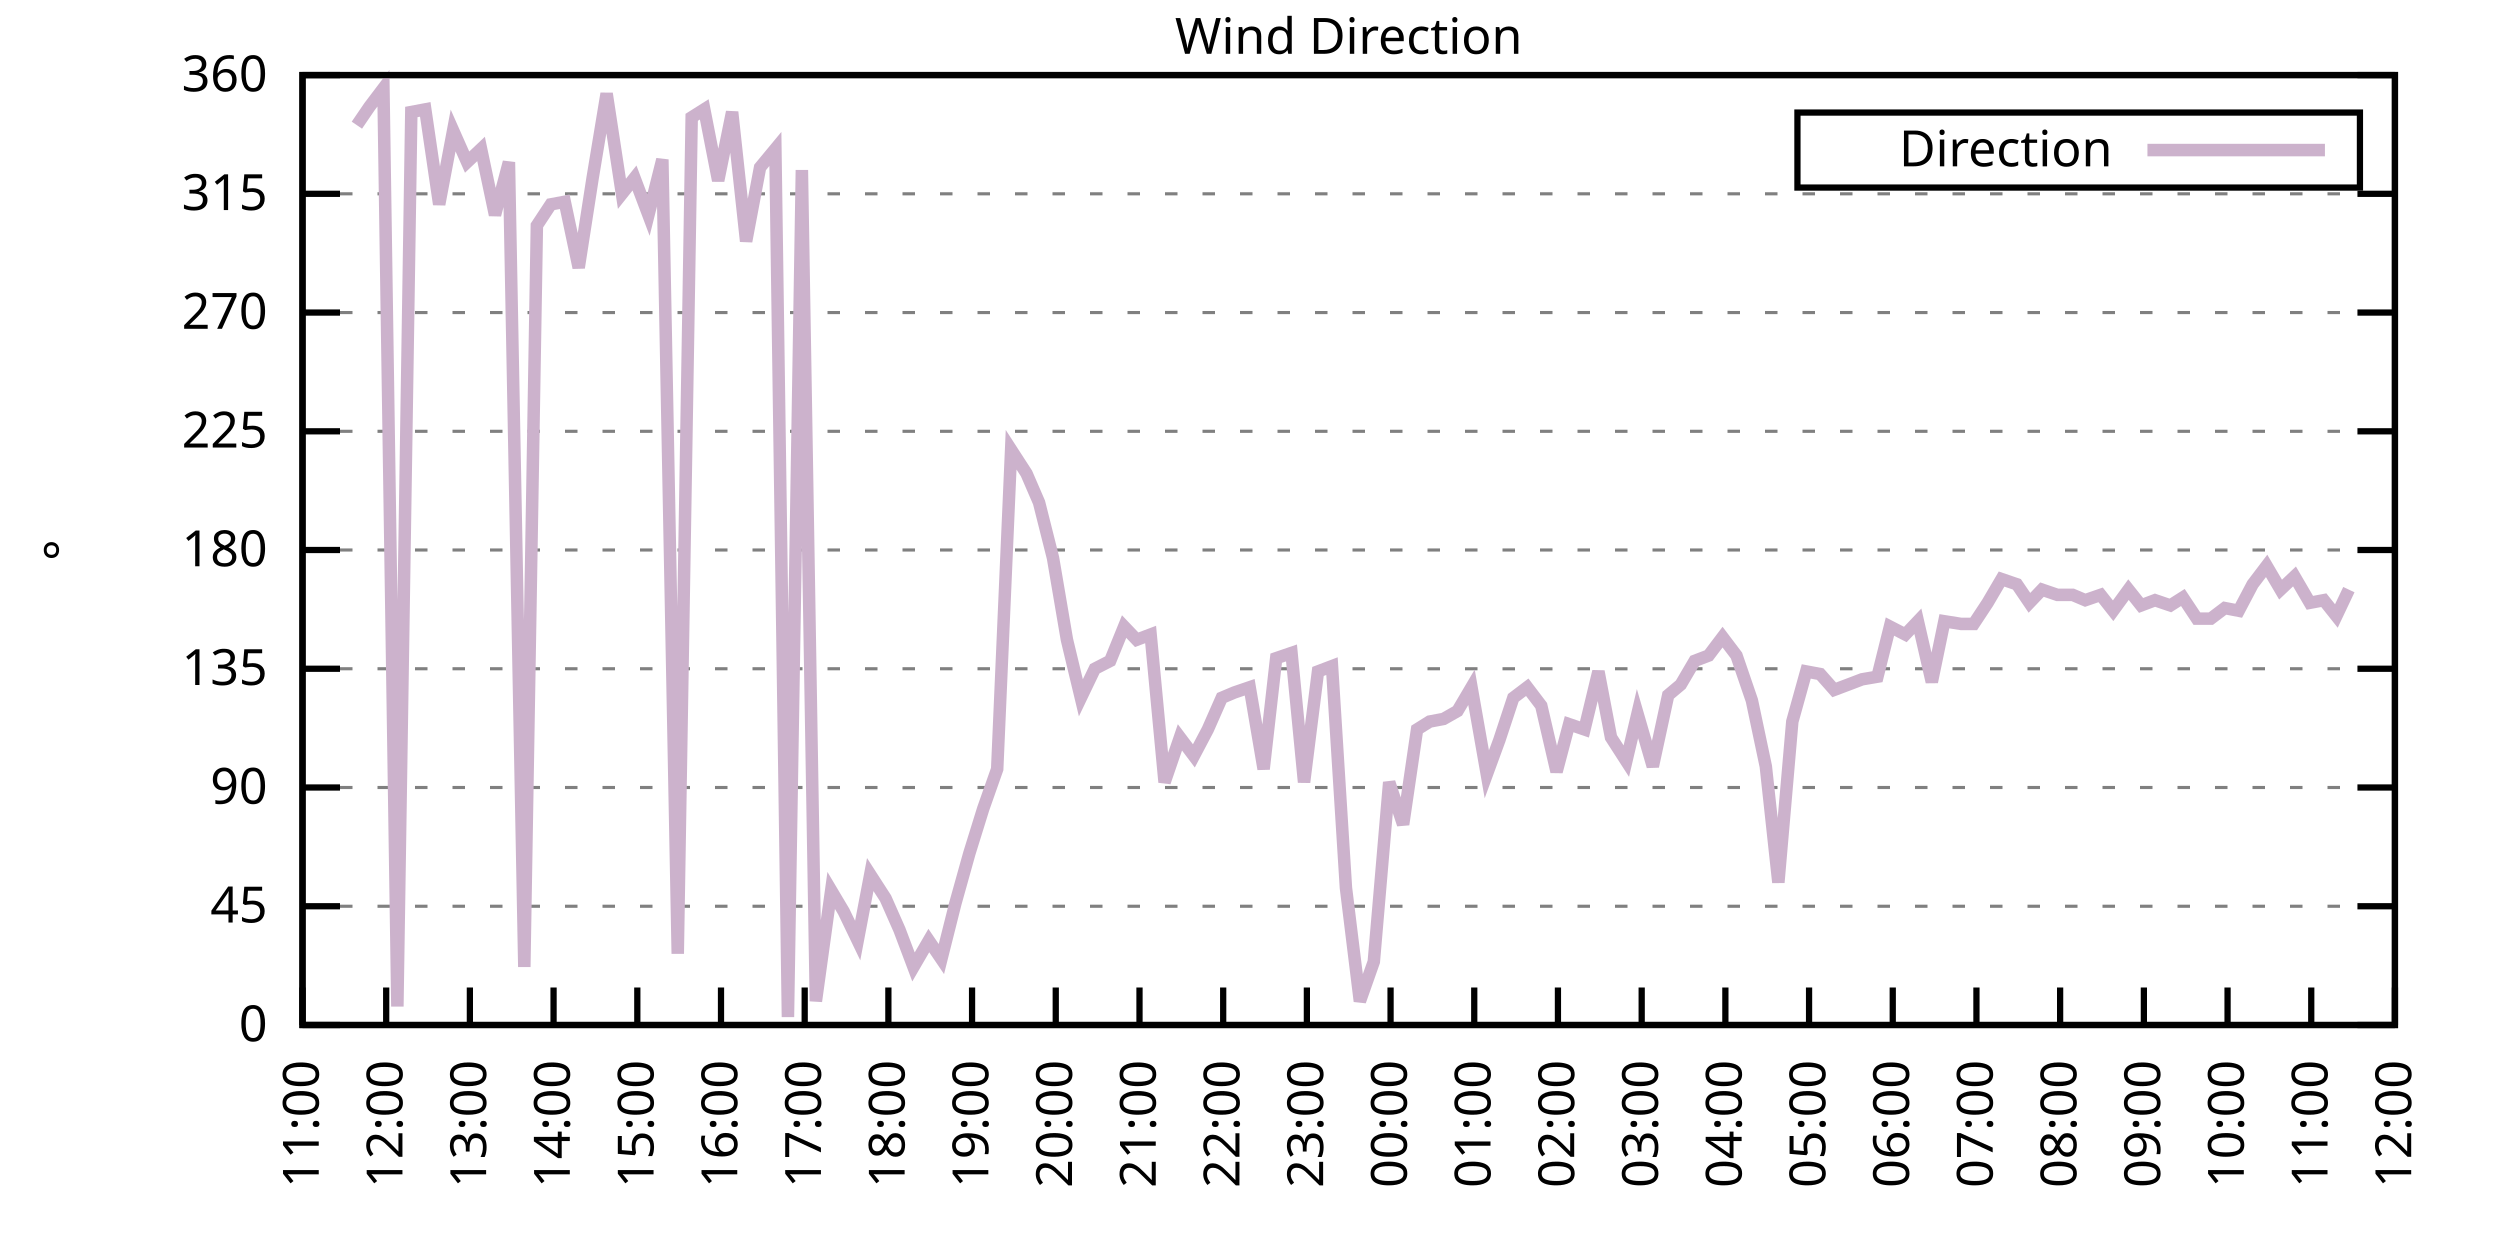
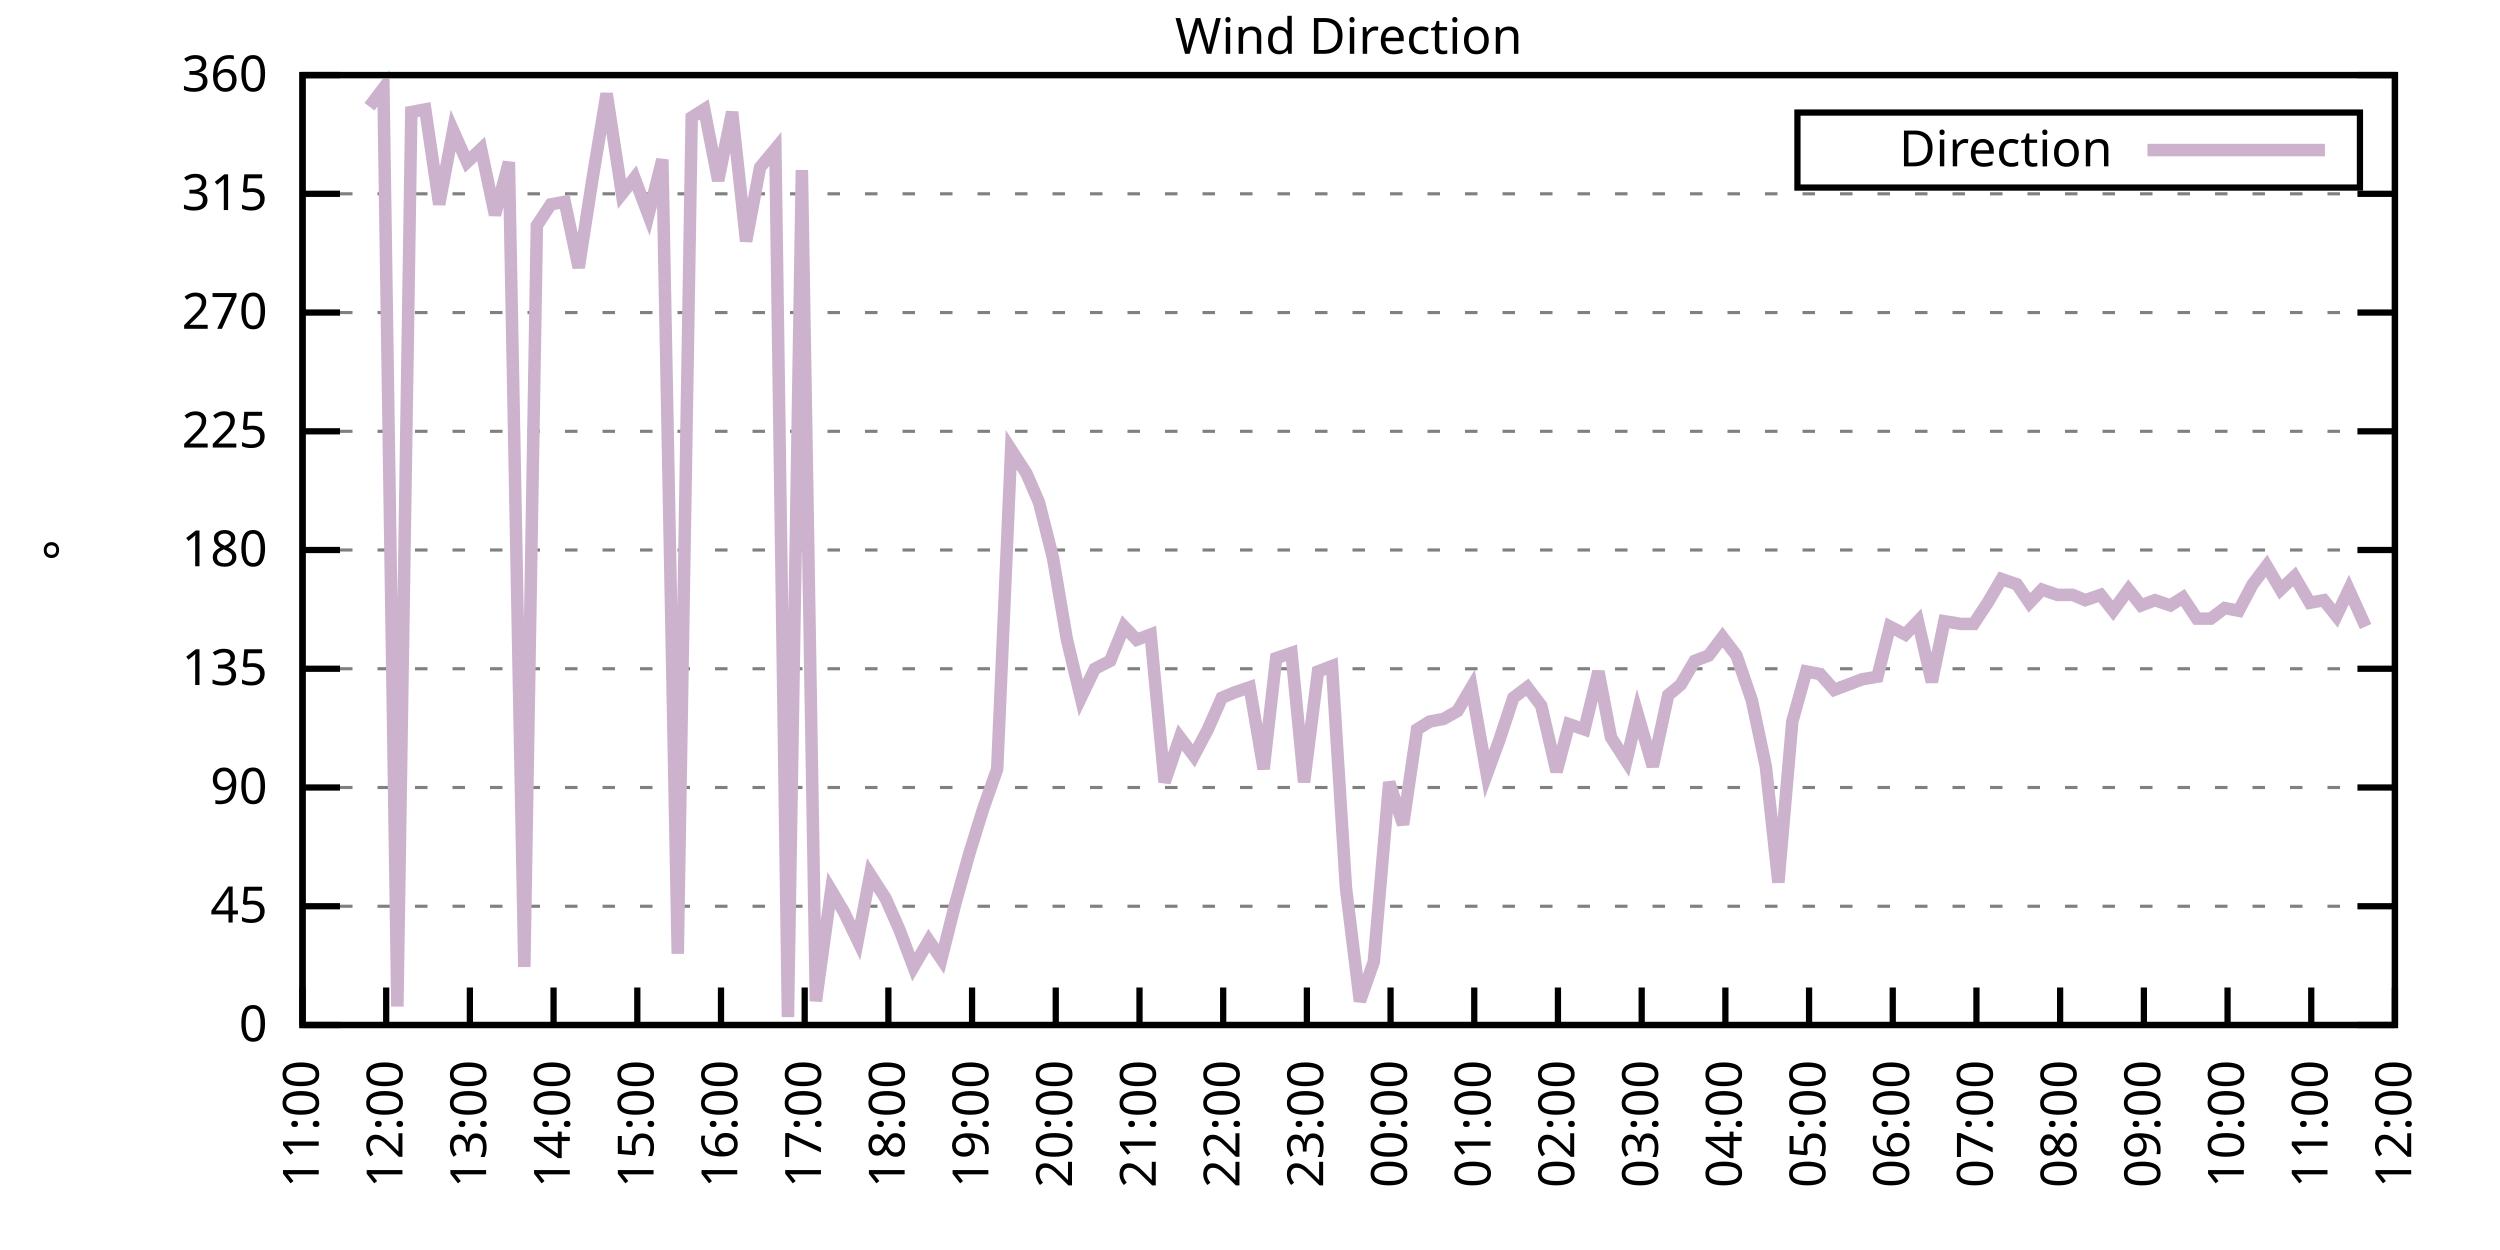
<svg xmlns="http://www.w3.org/2000/svg" xmlns:xlink="http://www.w3.org/1999/xlink" width="400" height="200" viewBox="0 0 400 200">
  <g id="gnuplot_canvas">
    <rect x="0" y="0" width="400" height="200" fill="none" />
    <defs>
      <circle id="gpDot" r="0.5" stroke-width="0.5" stroke="currentColor" />
      <path id="gpPt0" stroke-width="0.333" stroke="currentColor" d="M-1,0 h2 M0,-1 v2" />
      <path id="gpPt1" stroke-width="0.333" stroke="currentColor" d="M-1,-1 L1,1 M1,-1 L-1,1" />
      <path id="gpPt2" stroke-width="0.333" stroke="currentColor" d="M-1,0 L1,0 M0,-1 L0,1 M-1,-1 L1,1 M-1,1 L1,-1" />
      <rect id="gpPt3" stroke-width="0.333" stroke="currentColor" x="-1" y="-1" width="2" height="2" />
      <rect id="gpPt4" stroke-width="0.333" stroke="currentColor" fill="currentColor" x="-1" y="-1" width="2" height="2" />
      <circle id="gpPt5" stroke-width="0.333" stroke="currentColor" cx="0" cy="0" r="1" />
      <use xlink:href="#gpPt5" id="gpPt6" fill="currentColor" stroke="none" />
      <path id="gpPt7" stroke-width="0.333" stroke="currentColor" d="M0,-1.33 L-1.33,0.67 L1.33,0.67 z" />
      <use xlink:href="#gpPt7" id="gpPt8" fill="currentColor" stroke="none" />
      <use xlink:href="#gpPt7" id="gpPt9" stroke="currentColor" transform="rotate(180)" />
      <use xlink:href="#gpPt9" id="gpPt10" fill="currentColor" stroke="none" />
      <use xlink:href="#gpPt3" id="gpPt11" stroke="currentColor" transform="rotate(45)" />
      <use xlink:href="#gpPt11" id="gpPt12" fill="currentColor" stroke="none" />
      <path id="gpPt13" stroke-width="0.333" stroke="currentColor" d="M0,1.330 L1.265,0.411 L0.782,-1.067 L-0.782,-1.076 L-1.265,0.411 z" />
      <use xlink:href="#gpPt13" id="gpPt14" fill="currentColor" stroke="none" />
      <filter id="textbox" filterUnits="objectBoundingBox" x="0" y="0" height="1" width="1">
        <feFlood flood-color="white" flood-opacity="1" result="bgnd" />
        <feComposite in="SourceGraphic" in2="bgnd" operator="atop" />
      </filter>
      <filter id="greybox" filterUnits="objectBoundingBox" x="0" y="0" height="1" width="1">
        <feFlood flood-color="lightgrey" flood-opacity="1" result="grey" />
        <feComposite in="SourceGraphic" in2="grey" operator="atop" />
      </filter>
    </defs>
    <g fill="none" color="white" stroke="currentColor" stroke-width="1.00" stroke-linecap="butt" stroke-linejoin="miter">
</g>
    <g fill="none" color="black" stroke="currentColor" stroke-width="1.00" stroke-linecap="butt" stroke-linejoin="miter">
      <g stroke="none" shape-rendering="crispEdges">
        <polygon fill="rgb(255, 255, 255)" points="48.40,164.00 383.18,164.00 383.18,12.02 48.40,12.02 " />
      </g>
    </g>
    <g fill="none" color="black" stroke="currentColor" stroke-width="1.00" stroke-linecap="butt" stroke-linejoin="miter">
</g>
    <g fill="none" color="black" stroke="black" stroke-width="0.50" stroke-linecap="butt" stroke-linejoin="miter">
</g>
    <g fill="none" color="gray" stroke="currentColor" stroke-width="0.50" stroke-linecap="butt" stroke-linejoin="miter">
      <path stroke="gray" stroke-dasharray="2,4" class="gridline" d="M48.40,164.00 L383.19,164.00  " />
    </g>
    <g fill="none" color="gray" stroke="gray" stroke-width="1.00" stroke-linecap="butt" stroke-linejoin="miter">
</g>
    <g fill="none" color="black" stroke="currentColor" stroke-width="1.00" stroke-linecap="butt" stroke-linejoin="miter">
      <path stroke="black" d="M48.40,164.00 L54.40,164.00 M383.19,164.00 L377.19,164.00  " />
      <g transform="translate(42.80,166.60)" stroke="none" fill="black" font-family="Sans" font-size="8.00" text-anchor="end">
        <text>
          <tspan font-family="Sans"> 0</tspan>
        </text>
      </g>
    </g>
    <g fill="none" color="black" stroke="currentColor" stroke-width="1.00" stroke-linecap="butt" stroke-linejoin="miter">
</g>
    <g fill="none" color="black" stroke="black" stroke-width="0.50" stroke-linecap="butt" stroke-linejoin="miter">
</g>
    <g fill="none" color="gray" stroke="currentColor" stroke-width="0.50" stroke-linecap="butt" stroke-linejoin="miter">
      <path stroke="gray" stroke-dasharray="2,4" class="gridline" d="M48.40,145.00 L383.19,145.00  " />
    </g>
    <g fill="none" color="gray" stroke="gray" stroke-width="1.00" stroke-linecap="butt" stroke-linejoin="miter">
</g>
    <g fill="none" color="black" stroke="currentColor" stroke-width="1.00" stroke-linecap="butt" stroke-linejoin="miter">
      <path stroke="black" d="M48.40,145.00 L54.40,145.00 M383.19,145.00 L377.19,145.00  " />
      <g transform="translate(42.80,147.60)" stroke="none" fill="black" font-family="Sans" font-size="8.00" text-anchor="end">
        <text>
          <tspan font-family="Sans"> 45</tspan>
        </text>
      </g>
    </g>
    <g fill="none" color="black" stroke="currentColor" stroke-width="1.00" stroke-linecap="butt" stroke-linejoin="miter">
</g>
    <g fill="none" color="black" stroke="black" stroke-width="0.50" stroke-linecap="butt" stroke-linejoin="miter">
</g>
    <g fill="none" color="gray" stroke="currentColor" stroke-width="0.50" stroke-linecap="butt" stroke-linejoin="miter">
      <path stroke="gray" stroke-dasharray="2,4" class="gridline" d="M48.40,126.00 L383.19,126.00  " />
    </g>
    <g fill="none" color="gray" stroke="gray" stroke-width="1.00" stroke-linecap="butt" stroke-linejoin="miter">
</g>
    <g fill="none" color="black" stroke="currentColor" stroke-width="1.00" stroke-linecap="butt" stroke-linejoin="miter">
      <path stroke="black" d="M48.40,126.00 L54.40,126.00 M383.19,126.00 L377.19,126.00  " />
      <g transform="translate(42.80,128.60)" stroke="none" fill="black" font-family="Sans" font-size="8.00" text-anchor="end">
        <text>
          <tspan font-family="Sans"> 90</tspan>
        </text>
      </g>
    </g>
    <g fill="none" color="black" stroke="currentColor" stroke-width="1.00" stroke-linecap="butt" stroke-linejoin="miter">
</g>
    <g fill="none" color="black" stroke="black" stroke-width="0.50" stroke-linecap="butt" stroke-linejoin="miter">
</g>
    <g fill="none" color="gray" stroke="currentColor" stroke-width="0.50" stroke-linecap="butt" stroke-linejoin="miter">
      <path stroke="gray" stroke-dasharray="2,4" class="gridline" d="M48.40,107.00 L383.19,107.00  " />
    </g>
    <g fill="none" color="gray" stroke="gray" stroke-width="1.00" stroke-linecap="butt" stroke-linejoin="miter">
</g>
    <g fill="none" color="black" stroke="currentColor" stroke-width="1.00" stroke-linecap="butt" stroke-linejoin="miter">
      <path stroke="black" d="M48.40,107.00 L54.40,107.00 M383.19,107.00 L377.19,107.00  " />
      <g transform="translate(42.80,109.60)" stroke="none" fill="black" font-family="Sans" font-size="8.00" text-anchor="end">
        <text>
          <tspan font-family="Sans"> 135</tspan>
        </text>
      </g>
    </g>
    <g fill="none" color="black" stroke="currentColor" stroke-width="1.00" stroke-linecap="butt" stroke-linejoin="miter">
</g>
    <g fill="none" color="black" stroke="black" stroke-width="0.50" stroke-linecap="butt" stroke-linejoin="miter">
</g>
    <g fill="none" color="gray" stroke="currentColor" stroke-width="0.50" stroke-linecap="butt" stroke-linejoin="miter">
      <path stroke="gray" stroke-dasharray="2,4" class="gridline" d="M48.40,88.00 L383.19,88.00  " />
    </g>
    <g fill="none" color="gray" stroke="gray" stroke-width="1.00" stroke-linecap="butt" stroke-linejoin="miter">
</g>
    <g fill="none" color="black" stroke="currentColor" stroke-width="1.00" stroke-linecap="butt" stroke-linejoin="miter">
      <path stroke="black" d="M48.40,88.00 L54.40,88.00 M383.19,88.00 L377.19,88.00  " />
      <g transform="translate(42.80,90.60)" stroke="none" fill="black" font-family="Sans" font-size="8.00" text-anchor="end">
        <text>
          <tspan font-family="Sans"> 180</tspan>
        </text>
      </g>
    </g>
    <g fill="none" color="black" stroke="currentColor" stroke-width="1.00" stroke-linecap="butt" stroke-linejoin="miter">
</g>
    <g fill="none" color="black" stroke="black" stroke-width="0.50" stroke-linecap="butt" stroke-linejoin="miter">
</g>
    <g fill="none" color="gray" stroke="currentColor" stroke-width="0.50" stroke-linecap="butt" stroke-linejoin="miter">
      <path stroke="gray" stroke-dasharray="2,4" class="gridline" d="M48.40,69.01 L383.19,69.01  " />
    </g>
    <g fill="none" color="gray" stroke="gray" stroke-width="1.00" stroke-linecap="butt" stroke-linejoin="miter">
</g>
    <g fill="none" color="black" stroke="currentColor" stroke-width="1.00" stroke-linecap="butt" stroke-linejoin="miter">
      <path stroke="black" d="M48.40,69.01 L54.40,69.01 M383.19,69.01 L377.19,69.01  " />
      <g transform="translate(42.80,71.61)" stroke="none" fill="black" font-family="Sans" font-size="8.00" text-anchor="end">
        <text>
          <tspan font-family="Sans"> 225</tspan>
        </text>
      </g>
    </g>
    <g fill="none" color="black" stroke="currentColor" stroke-width="1.00" stroke-linecap="butt" stroke-linejoin="miter">
</g>
    <g fill="none" color="black" stroke="black" stroke-width="0.50" stroke-linecap="butt" stroke-linejoin="miter">
</g>
    <g fill="none" color="gray" stroke="currentColor" stroke-width="0.50" stroke-linecap="butt" stroke-linejoin="miter">
      <path stroke="gray" stroke-dasharray="2,4" class="gridline" d="M48.40,50.01 L383.19,50.01  " />
    </g>
    <g fill="none" color="gray" stroke="gray" stroke-width="1.00" stroke-linecap="butt" stroke-linejoin="miter">
</g>
    <g fill="none" color="black" stroke="currentColor" stroke-width="1.00" stroke-linecap="butt" stroke-linejoin="miter">
      <path stroke="black" d="M48.40,50.01 L54.40,50.01 M383.19,50.01 L377.19,50.01  " />
      <g transform="translate(42.80,52.61)" stroke="none" fill="black" font-family="Sans" font-size="8.00" text-anchor="end">
        <text>
          <tspan font-family="Sans"> 270</tspan>
        </text>
      </g>
    </g>
    <g fill="none" color="black" stroke="currentColor" stroke-width="1.00" stroke-linecap="butt" stroke-linejoin="miter">
</g>
    <g fill="none" color="black" stroke="black" stroke-width="0.50" stroke-linecap="butt" stroke-linejoin="miter">
</g>
    <g fill="none" color="gray" stroke="currentColor" stroke-width="0.50" stroke-linecap="butt" stroke-linejoin="miter">
      <path stroke="gray" stroke-dasharray="2,4" class="gridline" d="M48.40,31.01 L383.19,31.01  " />
    </g>
    <g fill="none" color="gray" stroke="gray" stroke-width="1.00" stroke-linecap="butt" stroke-linejoin="miter">
</g>
    <g fill="none" color="black" stroke="currentColor" stroke-width="1.00" stroke-linecap="butt" stroke-linejoin="miter">
      <path stroke="black" d="M48.40,31.01 L54.40,31.01 M383.19,31.01 L377.19,31.01  " />
      <g transform="translate(42.80,33.61)" stroke="none" fill="black" font-family="Sans" font-size="8.00" text-anchor="end">
        <text>
          <tspan font-family="Sans"> 315</tspan>
        </text>
      </g>
    </g>
    <g fill="none" color="black" stroke="currentColor" stroke-width="1.00" stroke-linecap="butt" stroke-linejoin="miter">
</g>
    <g fill="none" color="black" stroke="black" stroke-width="0.50" stroke-linecap="butt" stroke-linejoin="miter">
</g>
    <g fill="none" color="gray" stroke="currentColor" stroke-width="0.50" stroke-linecap="butt" stroke-linejoin="miter">
      <path stroke="gray" stroke-dasharray="2,4" class="gridline" d="M48.40,12.01 L383.19,12.01  " />
    </g>
    <g fill="none" color="gray" stroke="gray" stroke-width="1.00" stroke-linecap="butt" stroke-linejoin="miter">
</g>
    <g fill="none" color="black" stroke="currentColor" stroke-width="1.00" stroke-linecap="butt" stroke-linejoin="miter">
      <path stroke="black" d="M48.40,12.01 L54.40,12.01 M383.19,12.01 L377.19,12.01  " />
      <g transform="translate(42.80,14.61)" stroke="none" fill="black" font-family="Sans" font-size="8.00" text-anchor="end">
        <text>
          <tspan font-family="Sans"> 360</tspan>
        </text>
      </g>
    </g>
    <g fill="none" color="black" stroke="currentColor" stroke-width="1.00" stroke-linecap="butt" stroke-linejoin="miter">
      <path stroke="black" d="M48.40,164.00 L48.40,158.00  " />
      <g transform="translate(51.00,169.60) rotate(270.00)" stroke="none" fill="black" font-family="Sans" font-size="8.00" text-anchor="end">
        <text>
          <tspan font-family="Sans">11:00</tspan>
        </text>
      </g>
    </g>
    <g fill="none" color="black" stroke="currentColor" stroke-width="1.00" stroke-linecap="butt" stroke-linejoin="miter">
      <path stroke="black" d="M61.79,164.00 L61.79,158.00  " />
      <g transform="translate(64.39,169.60) rotate(270.00)" stroke="none" fill="black" font-family="Sans" font-size="8.00" text-anchor="end">
        <text>
          <tspan font-family="Sans">12:00</tspan>
        </text>
      </g>
    </g>
    <g fill="none" color="black" stroke="currentColor" stroke-width="1.00" stroke-linecap="butt" stroke-linejoin="miter">
      <path stroke="black" d="M75.18,164.00 L75.18,158.00  " />
      <g transform="translate(77.78,169.60) rotate(270.00)" stroke="none" fill="black" font-family="Sans" font-size="8.00" text-anchor="end">
        <text>
          <tspan font-family="Sans">13:00</tspan>
        </text>
      </g>
    </g>
    <g fill="none" color="black" stroke="currentColor" stroke-width="1.00" stroke-linecap="butt" stroke-linejoin="miter">
      <path stroke="black" d="M88.57,164.00 L88.57,158.00  " />
      <g transform="translate(91.17,169.60) rotate(270.00)" stroke="none" fill="black" font-family="Sans" font-size="8.00" text-anchor="end">
        <text>
          <tspan font-family="Sans">14:00</tspan>
        </text>
      </g>
    </g>
    <g fill="none" color="black" stroke="currentColor" stroke-width="1.00" stroke-linecap="butt" stroke-linejoin="miter">
      <path stroke="black" d="M101.97,164.00 L101.97,158.00  " />
      <g transform="translate(104.57,169.60) rotate(270.00)" stroke="none" fill="black" font-family="Sans" font-size="8.00" text-anchor="end">
        <text>
          <tspan font-family="Sans">15:00</tspan>
        </text>
      </g>
    </g>
    <g fill="none" color="black" stroke="currentColor" stroke-width="1.00" stroke-linecap="butt" stroke-linejoin="miter">
      <path stroke="black" d="M115.36,164.00 L115.36,158.00  " />
      <g transform="translate(117.96,169.60) rotate(270.00)" stroke="none" fill="black" font-family="Sans" font-size="8.00" text-anchor="end">
        <text>
          <tspan font-family="Sans">16:00</tspan>
        </text>
      </g>
    </g>
    <g fill="none" color="black" stroke="currentColor" stroke-width="1.00" stroke-linecap="butt" stroke-linejoin="miter">
      <path stroke="black" d="M128.75,164.00 L128.75,158.00  " />
      <g transform="translate(131.35,169.60) rotate(270.00)" stroke="none" fill="black" font-family="Sans" font-size="8.00" text-anchor="end">
        <text>
          <tspan font-family="Sans">17:00</tspan>
        </text>
      </g>
    </g>
    <g fill="none" color="black" stroke="currentColor" stroke-width="1.00" stroke-linecap="butt" stroke-linejoin="miter">
      <path stroke="black" d="M142.14,164.00 L142.14,158.00  " />
      <g transform="translate(144.74,169.60) rotate(270.00)" stroke="none" fill="black" font-family="Sans" font-size="8.00" text-anchor="end">
        <text>
          <tspan font-family="Sans">18:00</tspan>
        </text>
      </g>
    </g>
    <g fill="none" color="black" stroke="currentColor" stroke-width="1.00" stroke-linecap="butt" stroke-linejoin="miter">
      <path stroke="black" d="M155.53,164.00 L155.53,158.00  " />
      <g transform="translate(158.13,169.60) rotate(270.00)" stroke="none" fill="black" font-family="Sans" font-size="8.00" text-anchor="end">
        <text>
          <tspan font-family="Sans">19:00</tspan>
        </text>
      </g>
    </g>
    <g fill="none" color="black" stroke="currentColor" stroke-width="1.00" stroke-linecap="butt" stroke-linejoin="miter">
      <path stroke="black" d="M168.92,164.00 L168.92,158.00  " />
      <g transform="translate(171.52,169.60) rotate(270.00)" stroke="none" fill="black" font-family="Sans" font-size="8.00" text-anchor="end">
        <text>
          <tspan font-family="Sans">20:00</tspan>
        </text>
      </g>
    </g>
    <g fill="none" color="black" stroke="currentColor" stroke-width="1.00" stroke-linecap="butt" stroke-linejoin="miter">
      <path stroke="black" d="M182.32,164.00 L182.32,158.00  " />
      <g transform="translate(184.92,169.60) rotate(270.00)" stroke="none" fill="black" font-family="Sans" font-size="8.00" text-anchor="end">
        <text>
          <tspan font-family="Sans">21:00</tspan>
        </text>
      </g>
    </g>
    <g fill="none" color="black" stroke="currentColor" stroke-width="1.00" stroke-linecap="butt" stroke-linejoin="miter">
      <path stroke="black" d="M195.71,164.00 L195.71,158.00  " />
      <g transform="translate(198.31,169.60) rotate(270.00)" stroke="none" fill="black" font-family="Sans" font-size="8.00" text-anchor="end">
        <text>
          <tspan font-family="Sans">22:00</tspan>
        </text>
      </g>
    </g>
    <g fill="none" color="black" stroke="currentColor" stroke-width="1.00" stroke-linecap="butt" stroke-linejoin="miter">
      <path stroke="black" d="M209.10,164.00 L209.10,158.00  " />
      <g transform="translate(211.70,169.60) rotate(270.00)" stroke="none" fill="black" font-family="Sans" font-size="8.00" text-anchor="end">
        <text>
          <tspan font-family="Sans">23:00</tspan>
        </text>
      </g>
    </g>
    <g fill="none" color="black" stroke="currentColor" stroke-width="1.00" stroke-linecap="butt" stroke-linejoin="miter">
      <path stroke="black" d="M222.49,164.00 L222.49,158.00  " />
      <g transform="translate(225.09,169.60) rotate(270.00)" stroke="none" fill="black" font-family="Sans" font-size="8.00" text-anchor="end">
        <text>
          <tspan font-family="Sans">00:00</tspan>
        </text>
      </g>
    </g>
    <g fill="none" color="black" stroke="currentColor" stroke-width="1.00" stroke-linecap="butt" stroke-linejoin="miter">
      <path stroke="black" d="M235.88,164.00 L235.88,158.00  " />
      <g transform="translate(238.48,169.60) rotate(270.00)" stroke="none" fill="black" font-family="Sans" font-size="8.00" text-anchor="end">
        <text>
          <tspan font-family="Sans">01:00</tspan>
        </text>
      </g>
    </g>
    <g fill="none" color="black" stroke="currentColor" stroke-width="1.00" stroke-linecap="butt" stroke-linejoin="miter">
      <path stroke="black" d="M249.27,164.00 L249.27,158.00  " />
      <g transform="translate(251.87,169.60) rotate(270.00)" stroke="none" fill="black" font-family="Sans" font-size="8.00" text-anchor="end">
        <text>
          <tspan font-family="Sans">02:00</tspan>
        </text>
      </g>
    </g>
    <g fill="none" color="black" stroke="currentColor" stroke-width="1.00" stroke-linecap="butt" stroke-linejoin="miter">
      <path stroke="black" d="M262.67,164.00 L262.67,158.00  " />
      <g transform="translate(265.27,169.60) rotate(270.00)" stroke="none" fill="black" font-family="Sans" font-size="8.00" text-anchor="end">
        <text>
          <tspan font-family="Sans">03:00</tspan>
        </text>
      </g>
    </g>
    <g fill="none" color="black" stroke="currentColor" stroke-width="1.00" stroke-linecap="butt" stroke-linejoin="miter">
      <path stroke="black" d="M276.06,164.00 L276.06,158.00  " />
      <g transform="translate(278.66,169.60) rotate(270.00)" stroke="none" fill="black" font-family="Sans" font-size="8.00" text-anchor="end">
        <text>
          <tspan font-family="Sans">04:00</tspan>
        </text>
      </g>
    </g>
    <g fill="none" color="black" stroke="currentColor" stroke-width="1.00" stroke-linecap="butt" stroke-linejoin="miter">
      <path stroke="black" d="M289.45,164.00 L289.45,158.00  " />
      <g transform="translate(292.05,169.60) rotate(270.00)" stroke="none" fill="black" font-family="Sans" font-size="8.00" text-anchor="end">
        <text>
          <tspan font-family="Sans">05:00</tspan>
        </text>
      </g>
    </g>
    <g fill="none" color="black" stroke="currentColor" stroke-width="1.00" stroke-linecap="butt" stroke-linejoin="miter">
      <path stroke="black" d="M302.84,164.00 L302.84,158.00  " />
      <g transform="translate(305.44,169.60) rotate(270.00)" stroke="none" fill="black" font-family="Sans" font-size="8.00" text-anchor="end">
        <text>
          <tspan font-family="Sans">06:00</tspan>
        </text>
      </g>
    </g>
    <g fill="none" color="black" stroke="currentColor" stroke-width="1.00" stroke-linecap="butt" stroke-linejoin="miter">
      <path stroke="black" d="M316.23,164.00 L316.23,158.00  " />
      <g transform="translate(318.83,169.60) rotate(270.00)" stroke="none" fill="black" font-family="Sans" font-size="8.00" text-anchor="end">
        <text>
          <tspan font-family="Sans">07:00</tspan>
        </text>
      </g>
    </g>
    <g fill="none" color="black" stroke="currentColor" stroke-width="1.00" stroke-linecap="butt" stroke-linejoin="miter">
      <path stroke="black" d="M329.62,164.00 L329.62,158.00  " />
      <g transform="translate(332.22,169.60) rotate(270.00)" stroke="none" fill="black" font-family="Sans" font-size="8.00" text-anchor="end">
        <text>
          <tspan font-family="Sans">08:00</tspan>
        </text>
      </g>
    </g>
    <g fill="none" color="black" stroke="currentColor" stroke-width="1.00" stroke-linecap="butt" stroke-linejoin="miter">
      <path stroke="black" d="M343.02,164.00 L343.02,158.00  " />
      <g transform="translate(345.62,169.60) rotate(270.00)" stroke="none" fill="black" font-family="Sans" font-size="8.00" text-anchor="end">
        <text>
          <tspan font-family="Sans">09:00</tspan>
        </text>
      </g>
    </g>
    <g fill="none" color="black" stroke="currentColor" stroke-width="1.00" stroke-linecap="butt" stroke-linejoin="miter">
      <path stroke="black" d="M356.41,164.00 L356.41,158.00  " />
      <g transform="translate(359.01,169.60) rotate(270.00)" stroke="none" fill="black" font-family="Sans" font-size="8.00" text-anchor="end">
        <text>
          <tspan font-family="Sans">10:00</tspan>
        </text>
      </g>
    </g>
    <g fill="none" color="black" stroke="currentColor" stroke-width="1.00" stroke-linecap="butt" stroke-linejoin="miter">
      <path stroke="black" d="M369.80,164.00 L369.80,158.00  " />
      <g transform="translate(372.40,169.60) rotate(270.00)" stroke="none" fill="black" font-family="Sans" font-size="8.00" text-anchor="end">
        <text>
          <tspan font-family="Sans">11:00</tspan>
        </text>
      </g>
    </g>
    <g fill="none" color="black" stroke="currentColor" stroke-width="1.00" stroke-linecap="butt" stroke-linejoin="miter">
      <path stroke="black" d="M383.19,164.00 L383.19,158.00  " />
      <g transform="translate(385.79,169.60) rotate(270.00)" stroke="none" fill="black" font-family="Sans" font-size="8.00" text-anchor="end">
        <text>
          <tspan font-family="Sans">12:00</tspan>
        </text>
      </g>
    </g>
    <g fill="none" color="black" stroke="currentColor" stroke-width="1.00" stroke-linecap="butt" stroke-linejoin="miter">
</g>
    <g fill="none" color="black" stroke="currentColor" stroke-width="1.00" stroke-linecap="butt" stroke-linejoin="miter">
      <path stroke="black" d="M48.40,12.01 L48.40,164.00 L383.19,164.00 L383.19,12.01 L48.40,12.01 Z  " />
    </g>
    <g fill="none" color="black" stroke="currentColor" stroke-width="1.00" stroke-linecap="butt" stroke-linejoin="miter">
</g>
    <g fill="none" color="black" stroke="currentColor" stroke-width="1.00" stroke-linecap="butt" stroke-linejoin="miter">
      <path stroke="black" d="M287.59,30.01 L287.59,18.01 L377.59,18.01 L377.59,30.01 L287.59,30.01 Z  " />
    </g>
    <g id="Wind_direction_plot_1">
      <g fill="none" color="white" stroke="black" stroke-width="2.00" stroke-linecap="butt" stroke-linejoin="miter">
</g>
      <g fill="none" color="black" stroke="currentColor" stroke-width="2.00" stroke-linecap="butt" stroke-linejoin="miter">
        <g transform="translate(337.99,26.61)" stroke="none" fill="black" font-family="Sans" font-size="8.00" text-anchor="end">
          <text>
            <tspan font-family="Sans">Direction</tspan>
          </text>
        </g>
      </g>
      <g fill="none" color="black" stroke="currentColor" stroke-width="2.00" stroke-linecap="butt" stroke-linejoin="miter">
-         <path stroke="rgb(204, 178, 204)" d="M343.59,24.01 L371.99,24.01 M57.10,20.03 L59.11,17.08 L61.35,14.12 L63.58,161.04 L65.81,17.92 L68.04,17.50   L70.27,32.70 L72.50,20.88 L74.74,25.94 L76.97,23.83 L79.20,34.39 L81.43,25.94 L83.89,154.71 L85.90,36.08   L88.13,32.70 L90.36,32.28 L92.59,42.83 L94.82,28.48 L97.06,14.97 L99.51,31.01 L101.52,28.48 L103.75,34.39   L105.98,25.52 L108.44,152.60 L110.67,18.77 L112.68,17.50 L114.91,28.90 L117.14,17.92 L119.38,38.61 L121.61,26.79   L124.06,23.83 L126.07,162.73 L128.30,27.21 L130.54,160.20 L132.99,142.47 L135.00,145.85 L137.23,150.49 L139.24,139.93   L141.69,143.73 L143.93,148.80 L146.16,154.71 L148.61,150.49 L150.62,153.45 L152.85,144.58 L155.09,136.56 L157.32,129.38   L159.55,123.05 L161.78,71.96 L164.24,75.76 L166.25,80.41 L168.48,89.27 L170.71,102.36 L172.94,111.65 L175.17,107.00   L177.63,105.74 L179.86,100.25 L181.87,102.36 L184.10,101.52 L186.33,125.16 L188.79,117.98 L191.02,120.94 L193.25,116.71   L195.48,111.65 L197.49,110.80 L199.95,109.96 L202.18,123.05 L204.19,105.31 L206.64,104.47 L208.65,125.16 L210.88,107.43   L213.12,106.58 L215.35,142.05 L217.58,160.20 L219.81,153.87 L222.27,125.16 L224.50,131.91 L226.73,116.71 L228.74,115.45   L230.97,115.03 L233.20,113.76 L235.44,109.96 L237.89,123.89 L239.90,118.40 L242.13,111.65 L244.36,109.96 L246.60,112.91   L249.05,123.47 L251.06,115.87 L253.51,116.71 L255.75,107.43 L257.76,117.98 L260.21,121.78 L262.00,114.18 L264.45,122.62   L266.91,111.23 L268.92,109.54 L271.15,105.74 L273.38,104.89 L275.61,101.94 L277.84,104.89 L280.30,112.07 L282.53,122.62   L284.54,141.20 L286.77,115.45 L289.00,107.43 L291.23,107.85 L293.47,110.38 L295.70,109.54 L297.93,108.69 L300.39,108.27   L302.39,100.25 L304.85,101.52 L306.86,99.40 L309.09,109.11 L311.10,99.40 L313.78,99.83 L315.79,99.83 L318.02,96.45   L320.25,92.65 L322.70,93.49 L324.71,96.45 L326.72,94.34 L329.18,95.18 L331.63,95.18 L333.64,96.03 L336.10,95.18   L338.10,97.72 L340.56,94.34 L342.57,96.87 L344.80,96.03 L347.26,96.87 L349.26,95.60 L351.50,98.98 L353.73,98.98   L355.96,97.29 L358.19,97.72 L360.42,93.49 L362.66,90.54 L364.89,94.34 L367.12,92.23 L369.58,96.45 L371.81,96.03   L373.82,98.56 L375.82,94.34  " />
+         <path stroke="rgb(204, 178, 204)" d="M343.59,24.01 L371.99,24.01 M59.11,17.08 L61.35,14.12 L63.58,161.04 L65.81,17.92 L68.04,17.50 L70.27,32.70   L72.50,20.88 L74.74,25.94 L76.97,23.83 L79.20,34.39 L81.43,25.94 L83.89,154.71 L85.90,36.08 L88.13,32.70   L90.36,32.28 L92.59,42.83 L94.82,28.48 L97.06,14.97 L99.51,31.01 L101.52,28.48 L103.75,34.39 L105.98,25.52   L108.44,152.60 L110.67,18.77 L112.68,17.50 L114.91,28.90 L117.14,17.92 L119.38,38.61 L121.61,26.79 L124.06,23.83   L126.07,162.73 L128.30,27.21 L130.54,160.20 L132.99,142.47 L135.00,145.85 L137.23,150.49 L139.24,139.93 L141.69,143.73   L143.93,148.80 L146.16,154.71 L148.61,150.49 L150.62,153.45 L152.85,144.58 L155.09,136.56 L157.32,129.38 L159.55,123.05   L161.78,71.96 L164.24,75.76 L166.25,80.41 L168.48,89.27 L170.71,102.36 L172.94,111.65 L175.17,107.00 L177.63,105.74   L179.86,100.25 L181.87,102.36 L184.10,101.52 L186.33,125.16 L188.79,117.98 L191.02,120.94 L193.25,116.71 L195.48,111.65   L197.49,110.80 L199.95,109.96 L202.18,123.05 L204.19,105.31 L206.64,104.47 L208.65,125.16 L210.88,107.43 L213.12,106.58   L215.35,142.05 L217.58,160.20 L219.81,153.87 L222.27,125.16 L224.50,131.91 L226.73,116.71 L228.74,115.45 L230.97,115.03   L233.20,113.76 L235.44,109.96 L237.89,123.89 L239.90,118.40 L242.13,111.65 L244.36,109.96 L246.60,112.91 L249.05,123.47   L251.06,115.87 L253.51,116.71 L255.75,107.43 L257.76,117.98 L260.21,121.78 L262.00,114.18 L264.45,122.62 L266.91,111.23   L268.92,109.54 L271.15,105.74 L273.38,104.89 L275.61,101.94 L277.84,104.89 L280.30,112.07 L282.53,122.62 L284.54,141.20   L286.77,115.45 L289.00,107.43 L291.23,107.85 L293.47,110.38 L295.70,109.54 L297.93,108.69 L300.39,108.27 L302.39,100.25   L304.85,101.52 L306.86,99.40 L309.09,109.11 L311.10,99.40 L313.78,99.83 L315.79,99.83 L318.02,96.45 L320.25,92.65   L322.70,93.49 L324.71,96.45 L326.72,94.34 L329.18,95.18 L331.63,95.18 L333.64,96.03 L336.10,95.18 L338.10,97.72   L340.56,94.34 L342.57,96.87 L344.80,96.03 L347.26,96.87 L349.26,95.60 L351.50,98.98 L353.73,98.98 L355.96,97.29   L358.19,97.72 L360.42,93.49 L362.66,90.54 L364.89,94.34 L367.12,92.23 L369.58,96.45 L371.81,96.03 L373.82,98.56   L375.82,94.34 L378.50,100.25  " />
      </g>
    </g>
    <g fill="none" color="black" stroke="currentColor" stroke-width="2.00" stroke-linecap="butt" stroke-linejoin="miter">
</g>
    <g fill="none" color="black" stroke="black" stroke-width="1.00" stroke-linecap="butt" stroke-linejoin="miter">
</g>
    <g fill="none" color="black" stroke="currentColor" stroke-width="1.00" stroke-linecap="butt" stroke-linejoin="miter">
      <path stroke="black" d="M48.40,12.01 L48.40,164.00 L383.19,164.00 L383.19,12.01 L48.40,12.01 Z  " />
      <g transform="translate(12.80,88.01) rotate(270.00)" stroke="none" fill="black" font-family="Sans" font-size="8.00" text-anchor="middle">
        <text>
          <tspan font-family="Sans">°</tspan>
        </text>
      </g>
    </g>
    <g fill="none" color="black" stroke="currentColor" stroke-width="1.00" stroke-linecap="butt" stroke-linejoin="miter">
</g>
    <g fill="none" color="black" stroke="currentColor" stroke-width="1.00" stroke-linecap="butt" stroke-linejoin="miter">
      <g transform="translate(215.79,8.61)" stroke="none" fill="black" font-family="Sans" font-size="8.00" text-anchor="middle">
        <text>
          <tspan font-family="Sans">Wind Direction</tspan>
        </text>
      </g>
    </g>
    <g fill="none" color="black" stroke="currentColor" stroke-width="1.00" stroke-linecap="butt" stroke-linejoin="miter">
</g>
  </g>
</svg>
